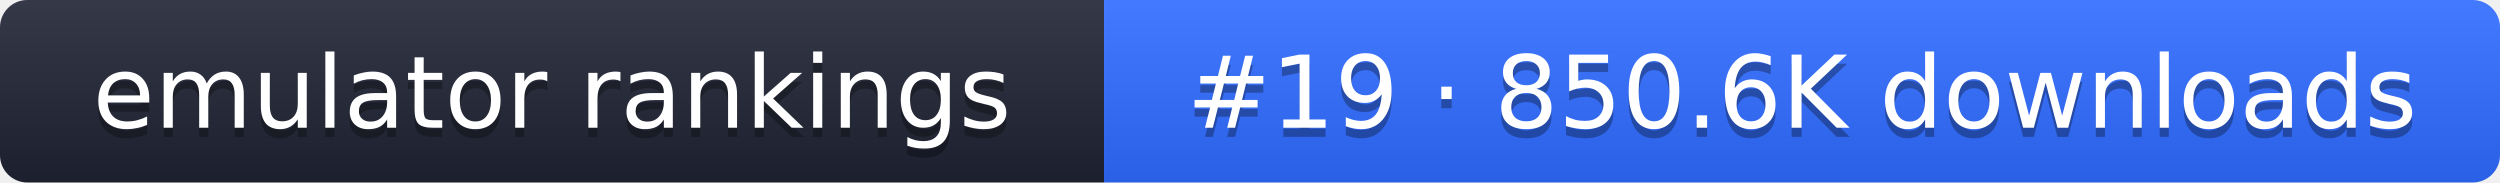
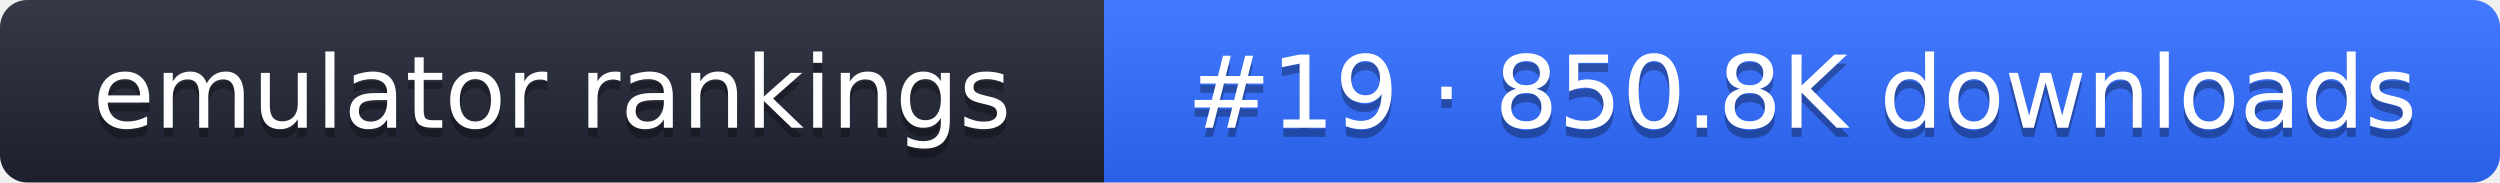
- <svg xmlns="http://www.w3.org/2000/svg" width="274" height="20" role="img" aria-label="emulator rankings: #19 · 850.6K downloads">
+ <svg xmlns="http://www.w3.org/2000/svg" width="274" height="20" role="img" aria-label="emulator rankings: #19 · 850.8K downloads">
  <linearGradient id="g" x2="0" y2="100%">
    <stop offset="0" stop-color="#fff" stop-opacity=".1" />
    <stop offset="1" stop-opacity=".1" />
  </linearGradient>
  <clipPath id="r">
    <rect width="274" height="20" rx="3" fill="#fff" />
  </clipPath>
  <g clip-path="url(#r)">
    <rect width="121" height="20" fill="#1f2433" />
    <rect x="121" width="153" height="20" fill="#2f6bff" />
    <rect width="274" height="20" fill="url(#g)" />
  </g>
  <g fill="#fff" text-anchor="middle" font-family="Verdana,DejaVu Sans,sans-serif" font-size="11">
    <text x="60.5" y="15" fill="#010101" fill-opacity=".3">emulator rankings</text>
    <text x="60.5" y="14">emulator rankings</text>
-     <text x="197.5" y="15" fill="#010101" fill-opacity=".3">#19 · 850.6K downloads</text>
-     <text x="197.5" y="14">#19 · 850.6K downloads</text>
+     <text x="197.5" y="15" fill="#010101" fill-opacity=".3">#19 · 850.8K downloads</text>
+     <text x="197.5" y="14">#19 · 850.8K downloads</text>
  </g>
</svg>
